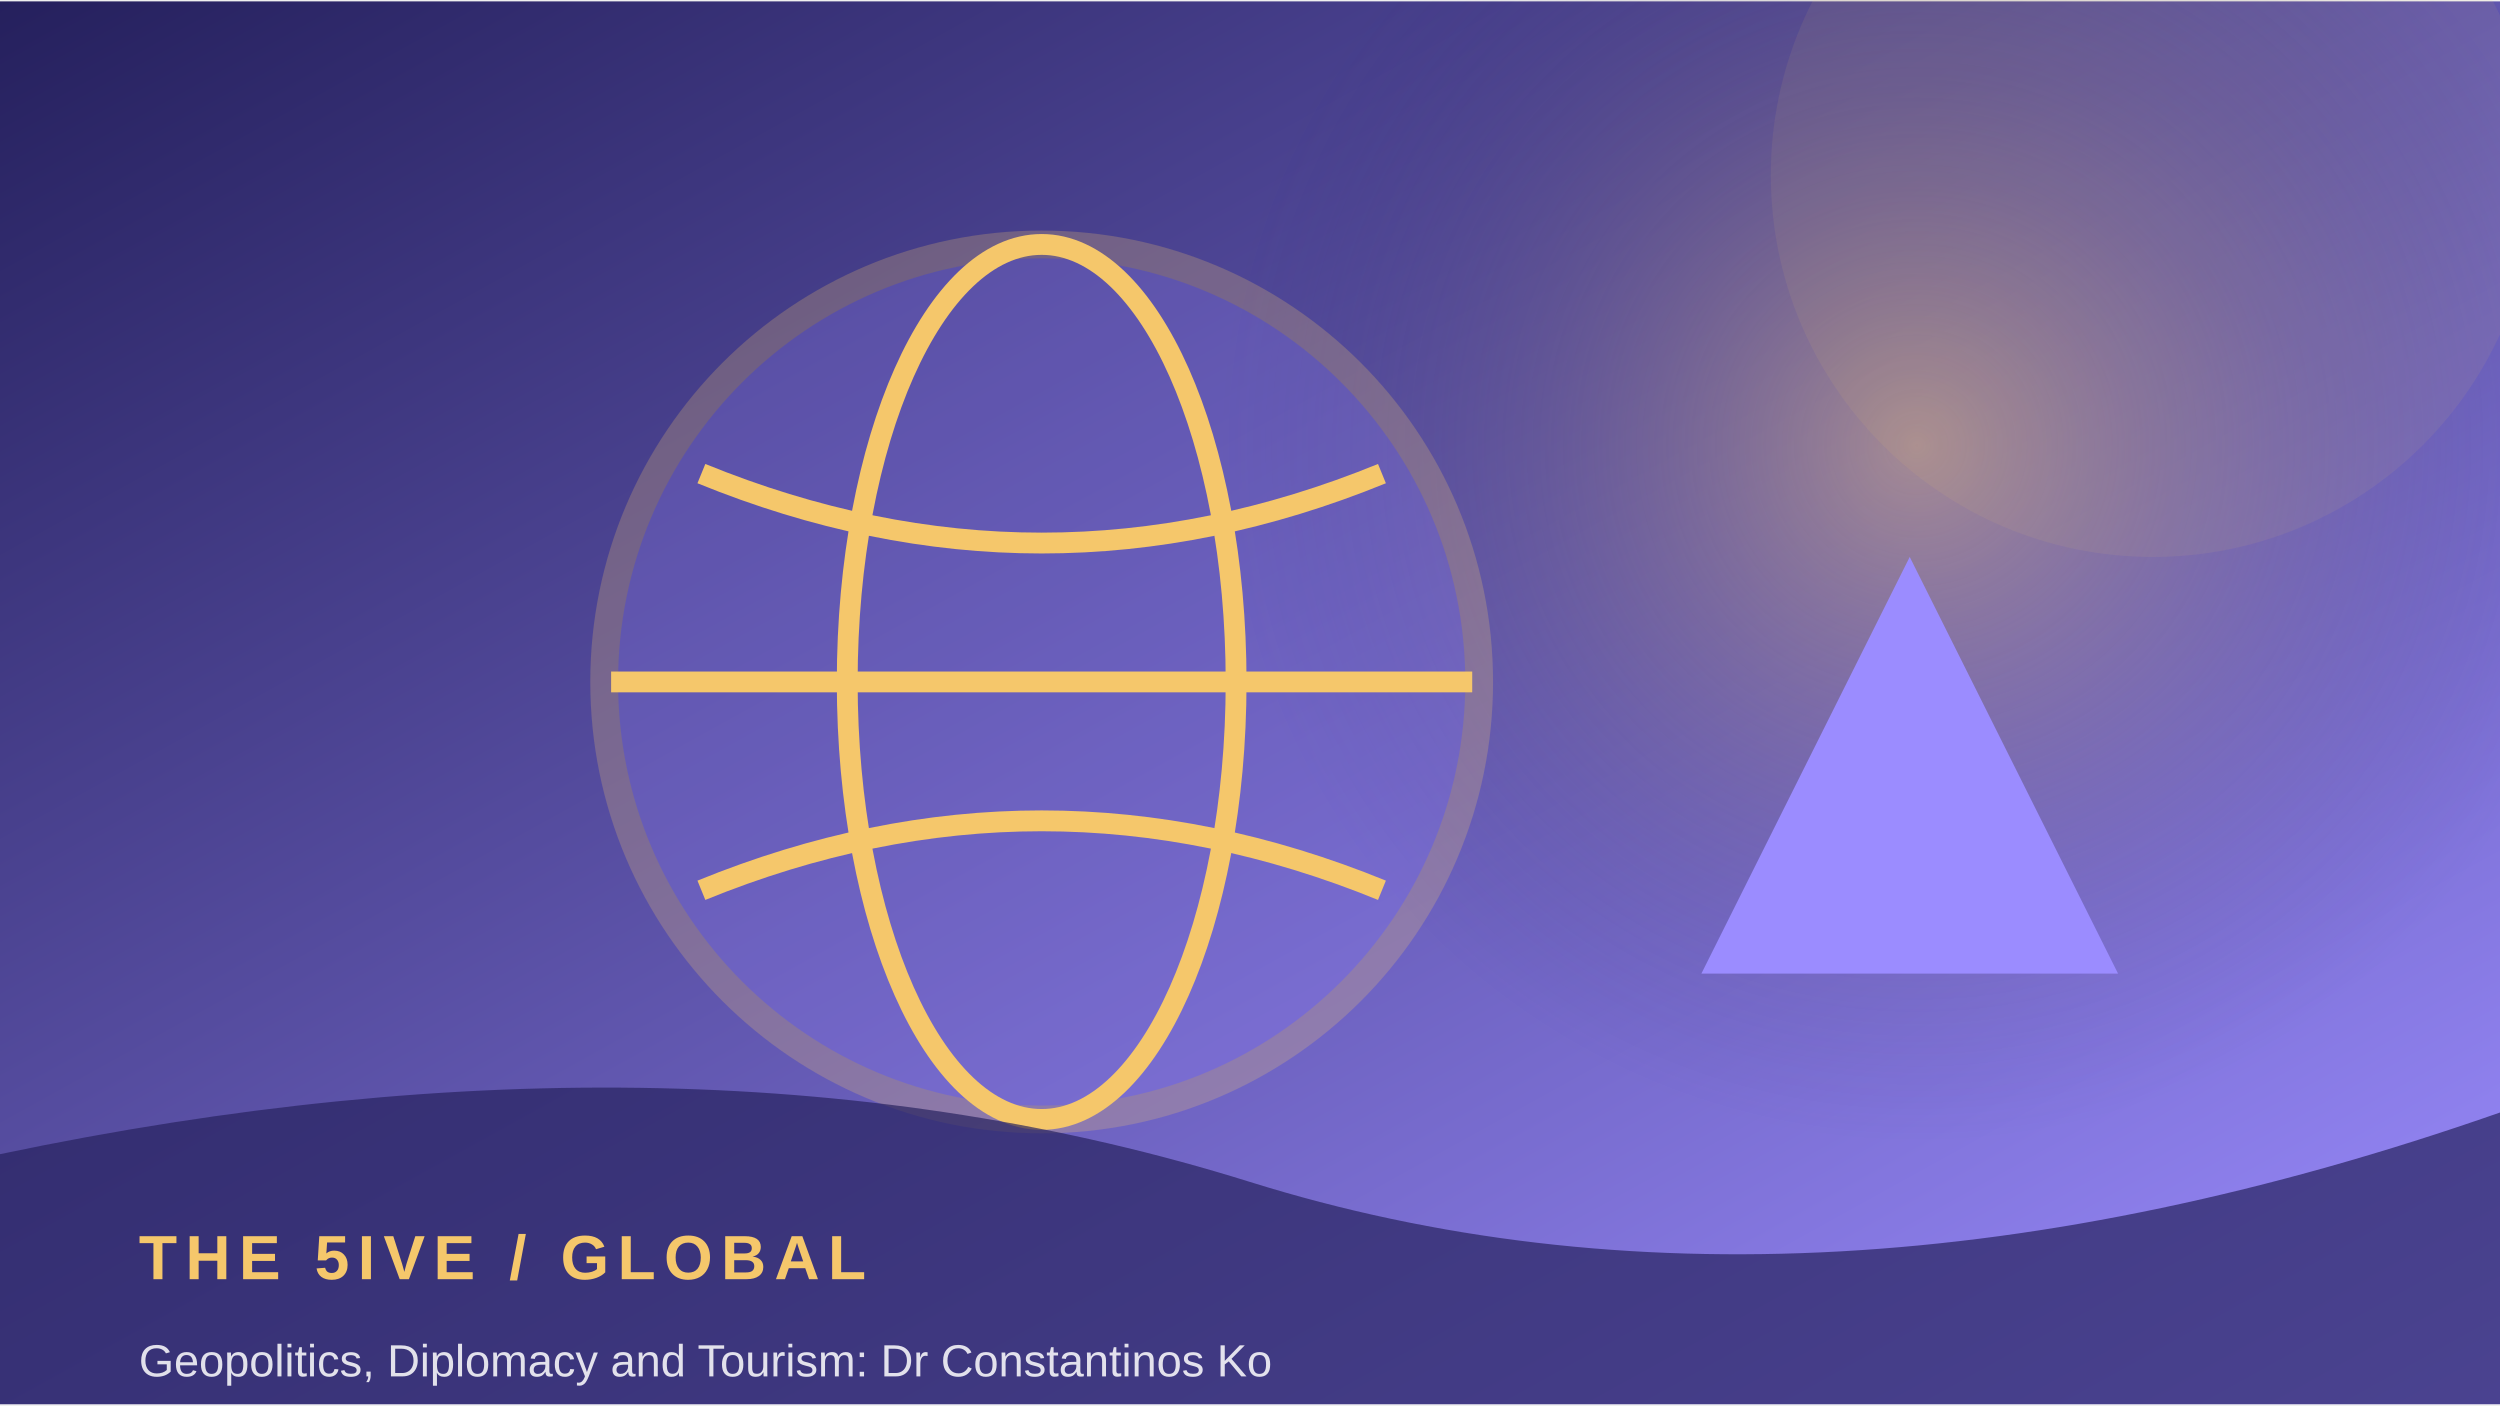
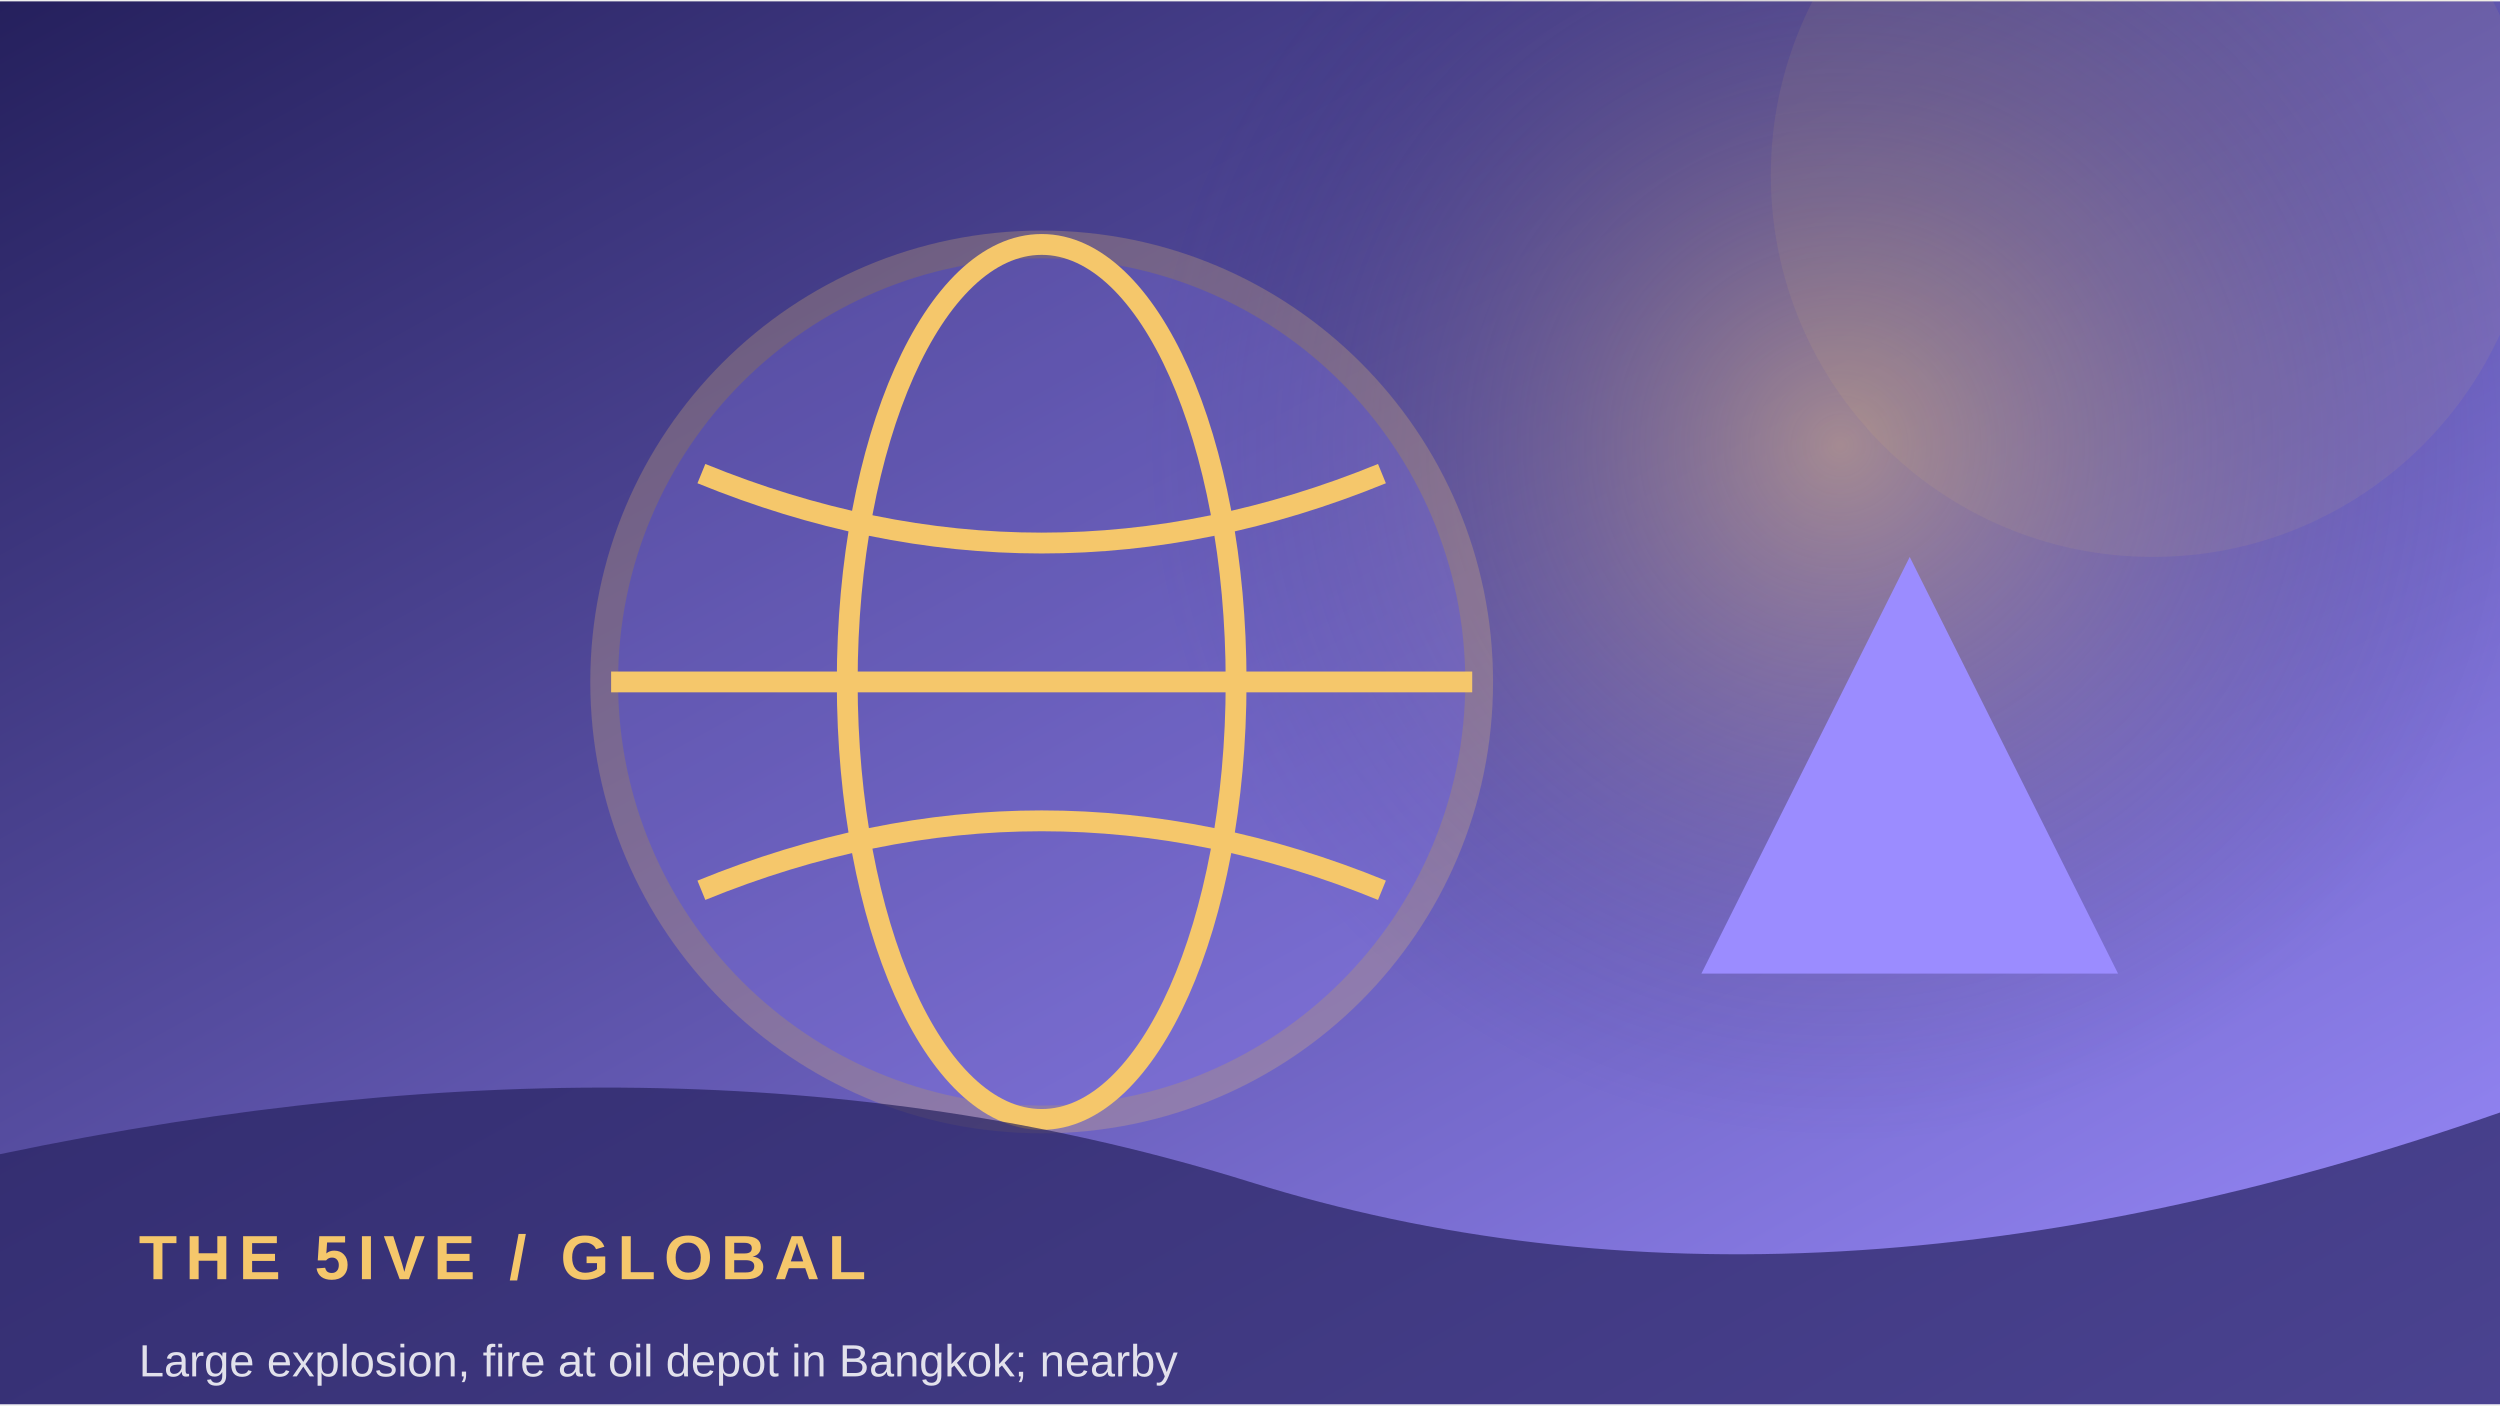
<svg xmlns="http://www.w3.org/2000/svg" width="900" height="506" viewBox="0 0 360 202">
  <defs>
    <linearGradient id="g" x1="0" y1="0" x2="1" y2="1">
      <stop stop-color="#25205d" />
      <stop offset="1" stop-color="#9b8cff" />
    </linearGradient>
    <radialGradient id="r">
      <stop stop-color="#f5c76b" stop-opacity=".45" />
      <stop offset="1" stop-color="#25205d" stop-opacity="0" />
    </radialGradient>
  </defs>
  <rect width="360" height="202" fill="url(#g)" />
-   <circle cx="276" cy="64" r="100" fill="url(#r)" />
+   <circle cx="265" cy="64" r="100" fill="url(#r)" />
  <circle cx="310" cy="25" r="55" fill="#f5c76b" opacity=".08" />
  <circle cx="150" cy="98" r="63" fill="#9b8cff" opacity=".24" stroke="#f5c76b" stroke-width="4" />
  <ellipse cx="150" cy="98" rx="28" ry="63" fill="none" stroke="#f5c76b" stroke-width="3" />
  <path d="M88 98 H212 M101 68 Q150 88 199 68 M101 128 Q150 108 199 128" fill="none" stroke="#f5c76b" stroke-width="3" />
  <path d="M245 140 L275 80 L305 140 Z" fill="#9b8cff" />
  <path d="M0 166 Q100 145 180 170 T360 160 V202 H0Z" fill="#25205d" opacity=".68" />
  <text x="20" y="184" font-family="Arial,sans-serif" font-size="9" font-weight="700" letter-spacing="1.2" fill="#f5c76b">THE 5IVE  /  GLOBAL</text>
-   <text x="20" y="198" font-family="Arial,sans-serif" font-size="6.5" fill="#ffffff" opacity=".85">Geopolitics, Diplomacy and Tourism: Dr Constantinos Ko</text>
+   <text x="20" y="198" font-family="Arial,sans-serif" font-size="6.5" fill="#ffffff" opacity=".85">Large explosion, fire at oil depot in Bangkok; nearby </text>
</svg>
